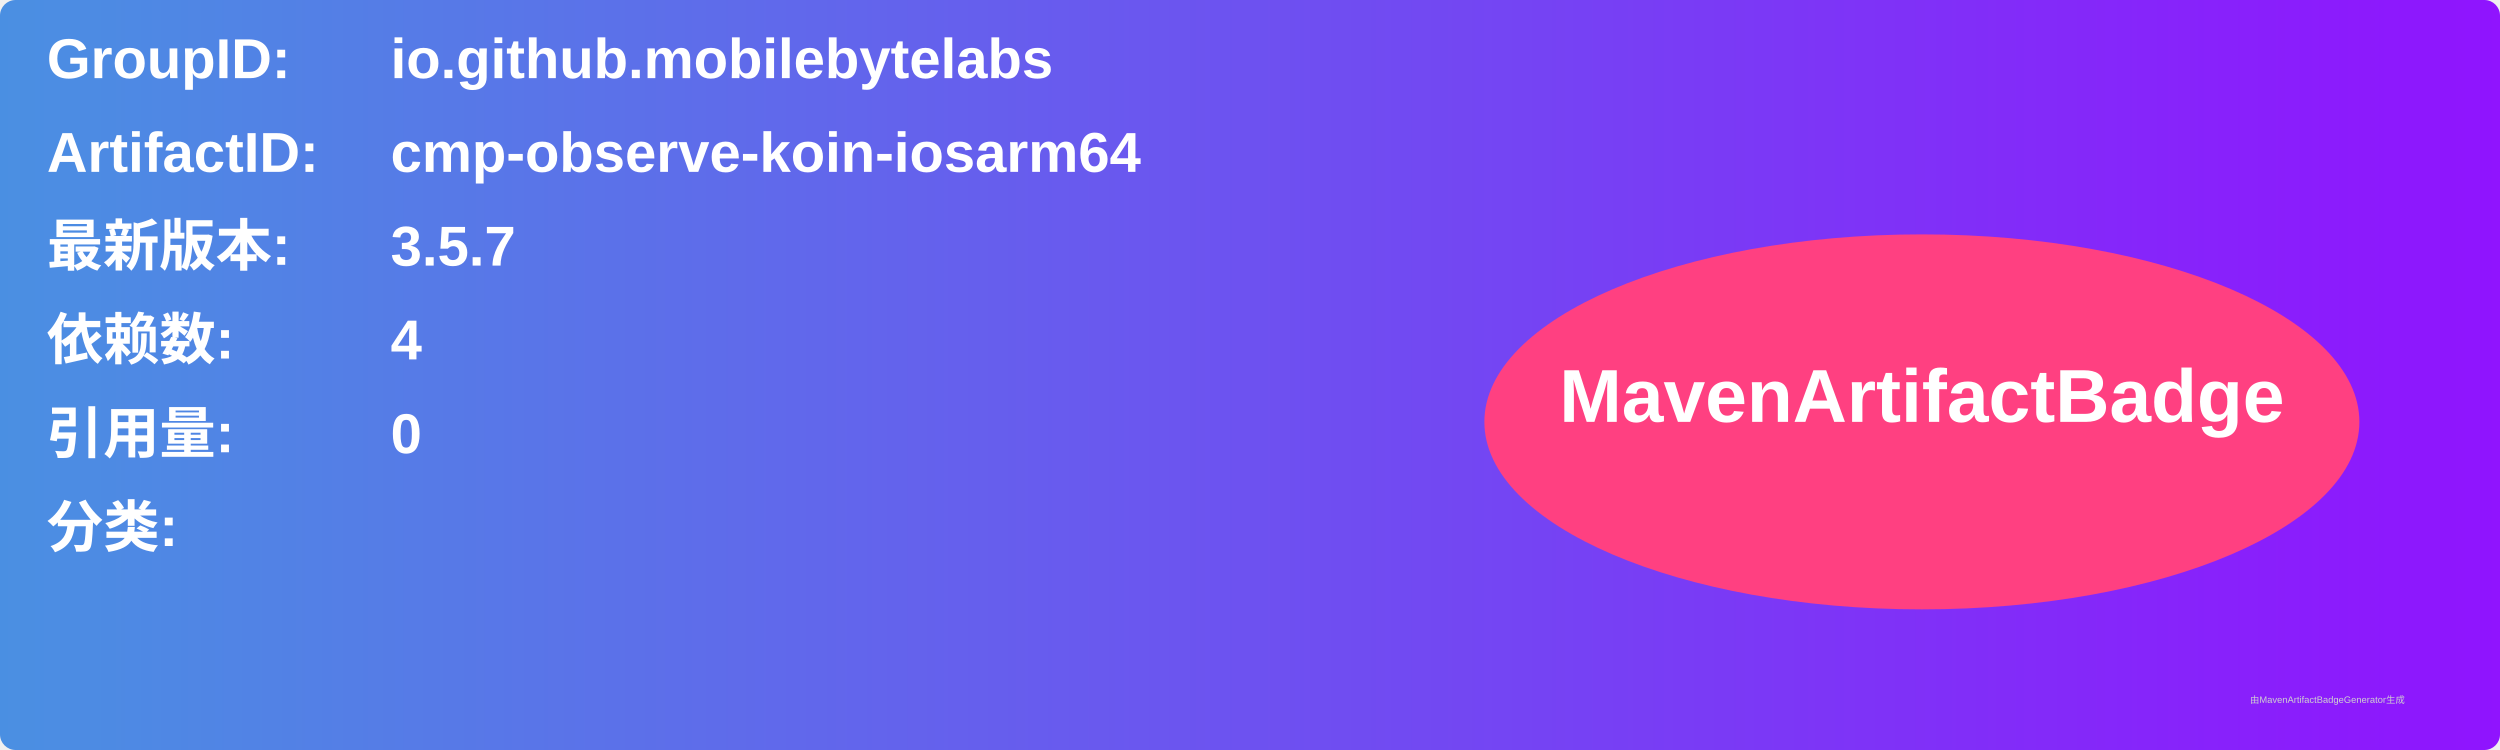
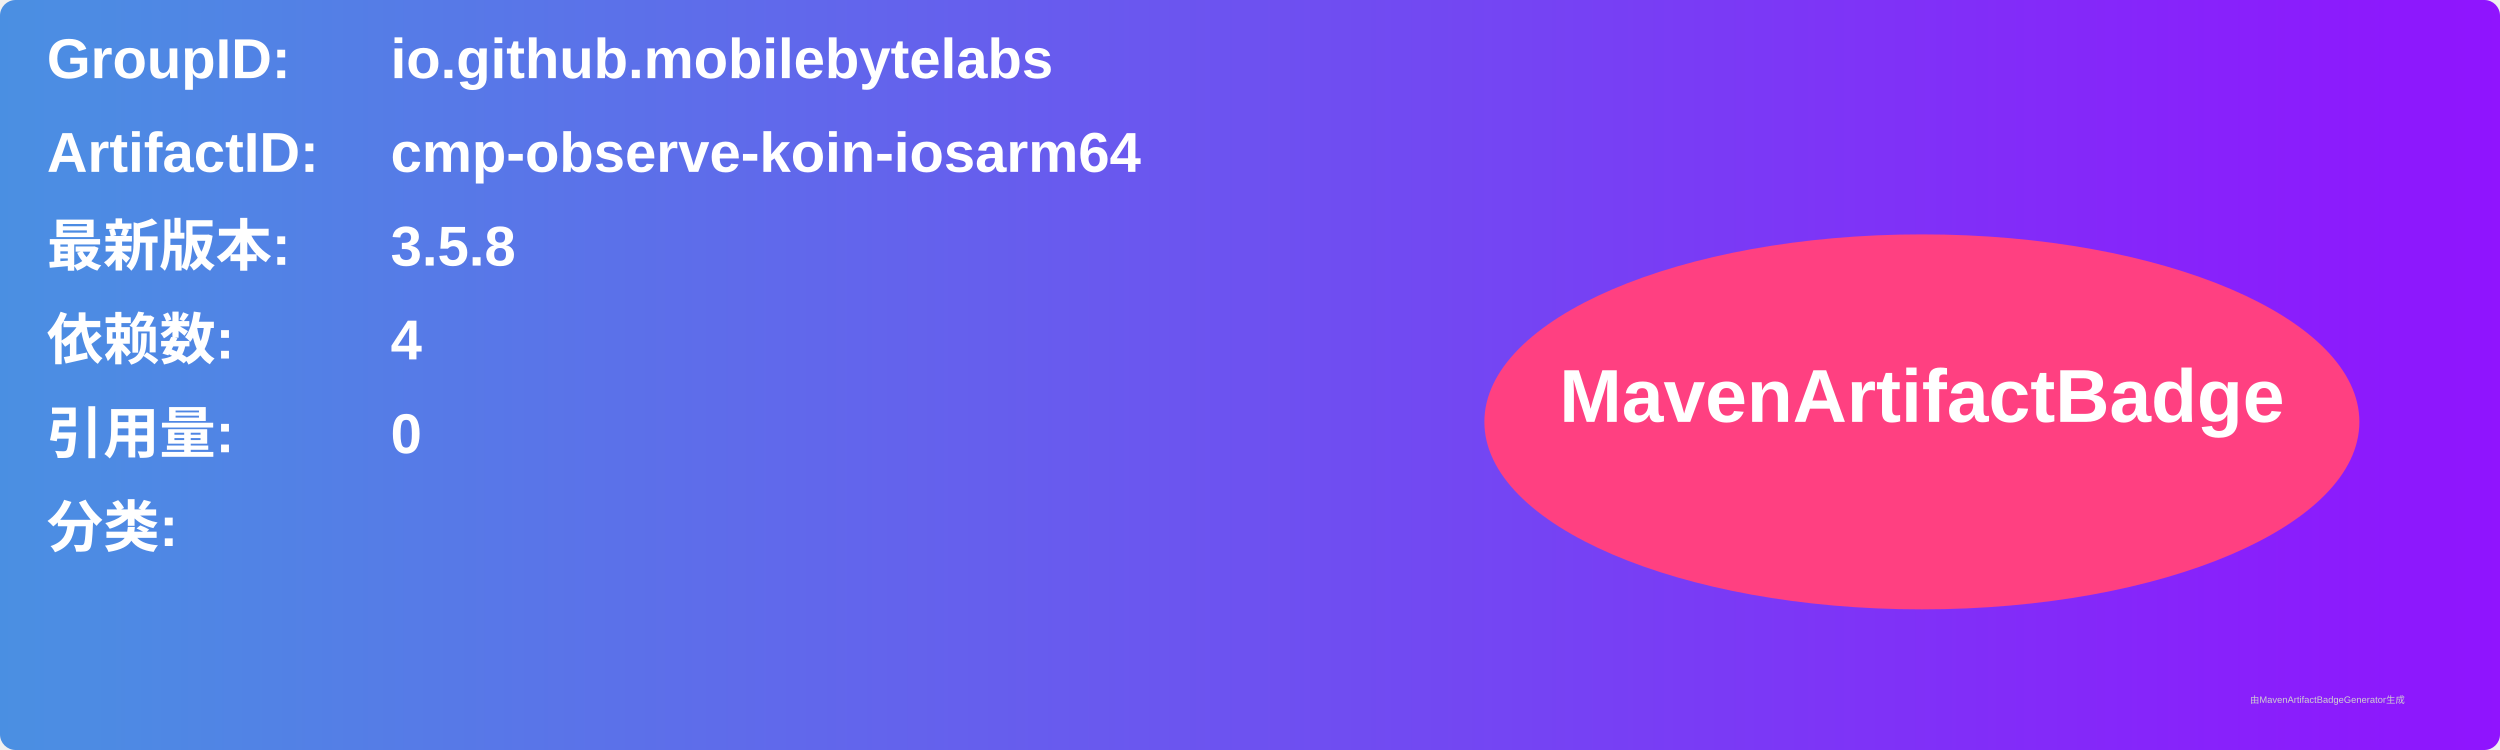
<svg xmlns="http://www.w3.org/2000/svg" width="800" height="240" viewBox="0 0 800 240">
  <linearGradient id="grad" x1="0%" y1="0%" x2="100%" y2="0%">
    <stop offset="0%" stop-color="#4a90e2" />
    <stop offset="100%" stop-color="#9013fe" />
  </linearGradient>
  <rect width="100%" height="100%" rx="5" ry="5" fill="url(#grad)" />
  <g transform="translate(15, 15)">
    <text x="0" y="10" font-family="Arial" font-size="18" fill="white" font-weight="bold" width="260">GroupID:</text>
    <text x="110" y="10" font-family="Arial" font-size="18" fill="white" font-weight="bold" width="460">io.github.mobilebytelabs</text>
    <text x="0" y="40" font-family="Arial" font-size="18" fill="white" font-weight="bold" width="260">ArtifactID:</text>
    <text x="110" y="40" font-family="Arial" font-size="18" fill="white" font-weight="bold" width="460">cmp-observe-koin-iosarm64</text>
    <text x="0" y="70" font-family="Arial" font-size="18" fill="white" font-weight="bold">最新版本:</text>
    <text x="110" y="70" font-family="Arial" font-size="18" fill="white" font-weight="bold">
-       <tspan font-weight="bold">3.5.7</tspan>
+       <tspan font-weight="bold">3.5.8</tspan>
    </text>
    <text x="0" y="100" font-family="Arial" font-size="18" fill="white" font-weight="bold">依赖数: </text>
    <text x="110" y="100" font-family="Arial" font-size="18" fill="white">
      <tspan font-weight="bold">4</tspan>
    </text>
    <text x="0" y="130" font-family="Arial" font-size="18" fill="white" font-weight="bold">引用量: </text>
    <text x="110" y="130" font-family="Arial" font-size="18" fill="white">
      <tspan font-weight="bold">0</tspan>
    </text>
    <text x="0" y="160" font-family="Arial" font-size="18" fill="white" font-weight="bold">分类:</text>
    <text x="10" y="190" font-family="Arial" font-size="10" fill="white">
      <tspan font-weight="bold" />
    </text>
    <ellipse cx="600" cy="120" rx="140" ry="60" fill="#ff4081" />
    <text x="600" y="120" text-anchor="middle" font-family="Arial" font-size="24" fill="white" font-weight="bold">MavenArtifactBadge</text>
  </g>
  <text x="720" y="225" font-family="Arial" font-size="3" fill="#d0d0d0">由MavenArtifactBadgeGenerator生成</text>
</svg>
